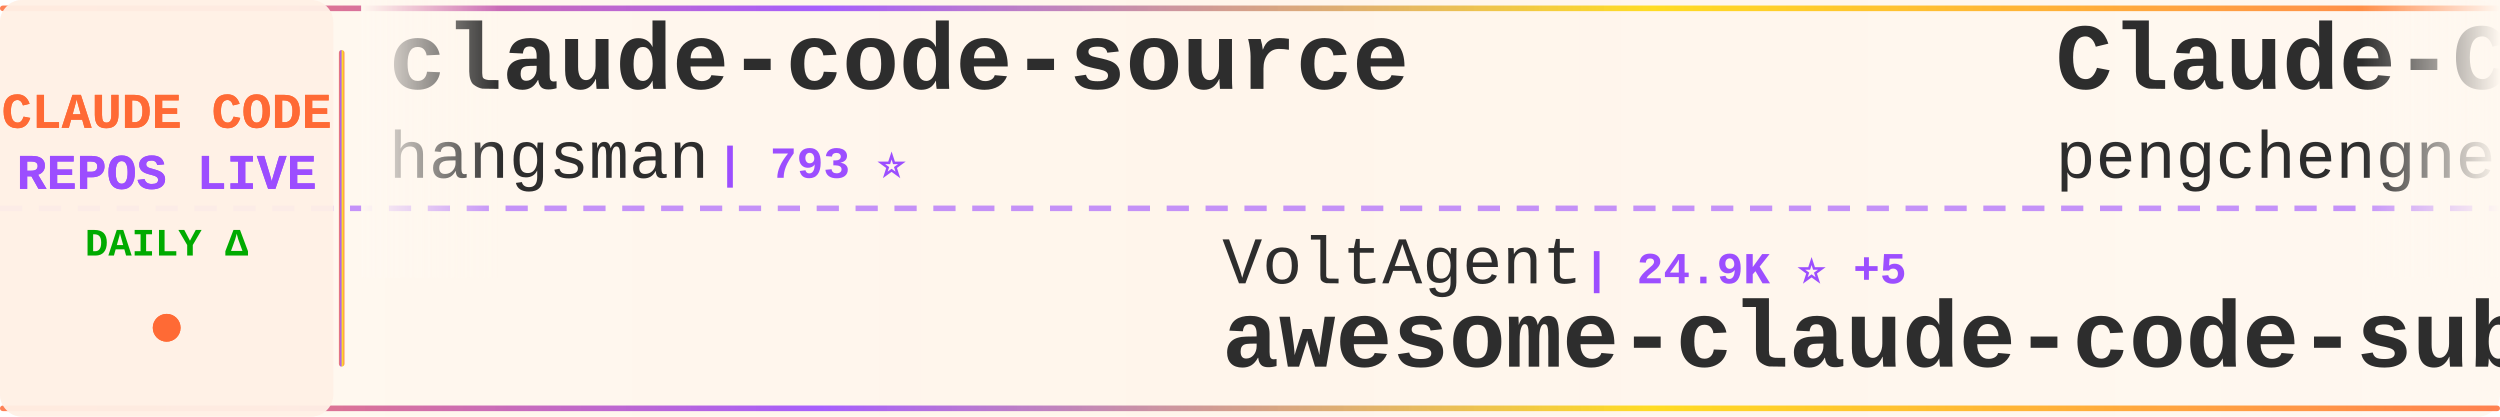
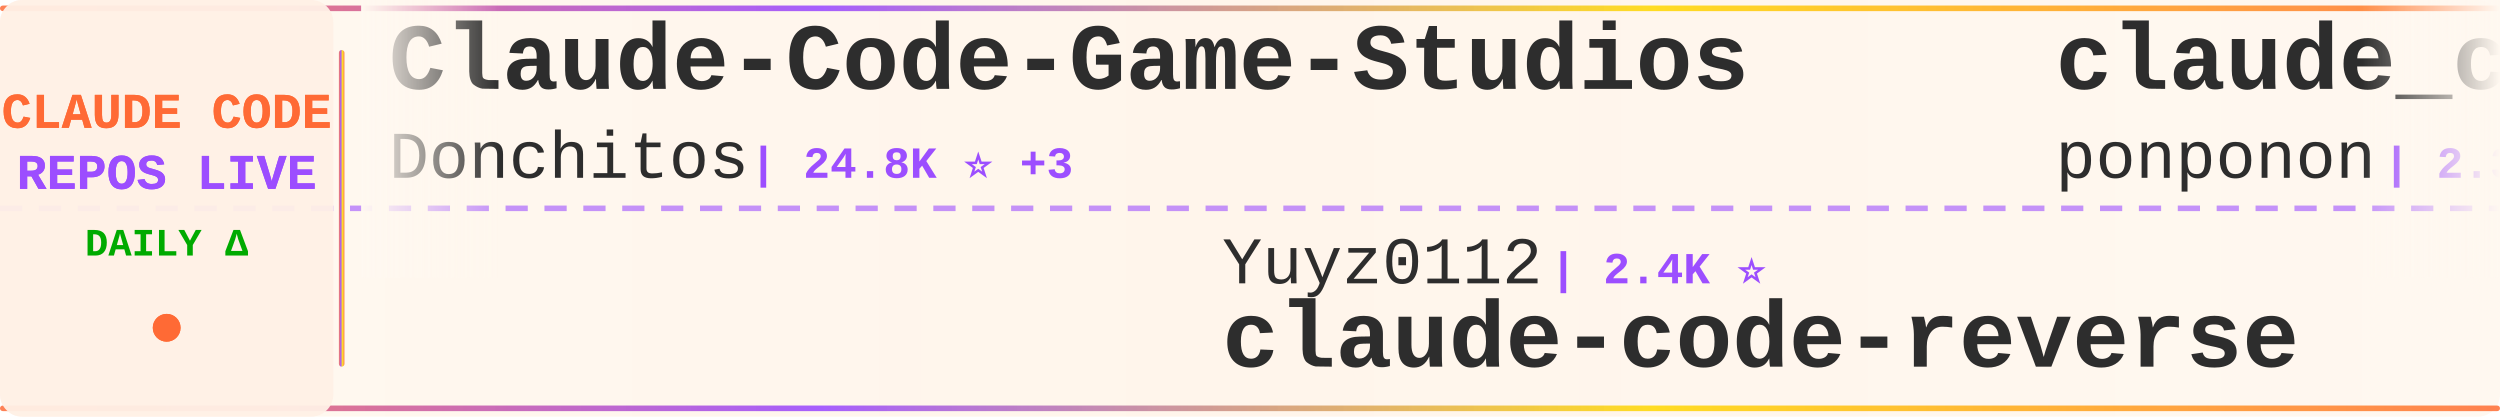
<svg xmlns="http://www.w3.org/2000/svg" width="900" height="150">
  <defs>
    <linearGradient id="tickerBg" x1="0%" y1="0%" x2="100%" y2="0%">
      <stop offset="0%" style="stop-color:#fff8f0;stop-opacity:0.98" />
      <stop offset="50%" style="stop-color:#fff5eb;stop-opacity:1" />
      <stop offset="100%" style="stop-color:#fff8f0;stop-opacity:0.98" />
    </linearGradient>
    <linearGradient id="borderGrad" x1="0%" y1="0%" x2="100%" y2="0%">
      <stop offset="0%" style="stop-color:#FF6B35;stop-opacity:0.85">
        <animate attributeName="stop-opacity" values="0.85;1;0.85" dur="2s" repeatCount="indefinite" />
      </stop>
      <stop offset="33%" style="stop-color:#9C4EFF;stop-opacity:0.9">
        <animate attributeName="stop-opacity" values="0.9;1;0.9" dur="2.2s" repeatCount="indefinite" />
      </stop>
      <stop offset="66%" style="stop-color:#FFD700;stop-opacity:0.85">
        <animate attributeName="stop-opacity" values="0.85;1;0.85" dur="1.8s" repeatCount="indefinite" />
      </stop>
      <stop offset="100%" style="stop-color:#FF6B35;stop-opacity:0.85">
        <animate attributeName="stop-opacity" values="0.85;1;0.85" dur="2s" repeatCount="indefinite" />
      </stop>
    </linearGradient>
    <filter id="textGlow">
      <feGaussianBlur stdDeviation="0.15" result="coloredBlur" />
      <feMerge>
        <feMergeNode in="coloredBlur" />
        <feMergeNode in="SourceGraphic" />
      </feMerge>
    </filter>
    <filter id="metricGlow">
      <feGaussianBlur stdDeviation="0.2" result="coloredBlur" />
      <feMerge>
        <feMergeNode in="coloredBlur" />
        <feMergeNode in="SourceGraphic" />
      </feMerge>
    </filter>
    <linearGradient id="leftFade" x1="0%" y1="0%" x2="100%" y2="0%">
      <stop offset="0%" style="stop-color:#fff8f0;stop-opacity:1" />
      <stop offset="100%" style="stop-color:#fff8f0;stop-opacity:0" />
    </linearGradient>
    <linearGradient id="rightFade" x1="0%" y1="0%" x2="100%" y2="0%">
      <stop offset="0%" style="stop-color:#fff8f0;stop-opacity:0" />
      <stop offset="100%" style="stop-color:#fff8f0;stop-opacity:1" />
    </linearGradient>
  </defs>
  <rect width="900" height="150" fill="url(#tickerBg)" rx="8" />
  <rect x="0" y="2" width="900" height="2" fill="url(#borderGrad)" rx="1" />
  <rect x="0" y="146" width="900" height="2" fill="url(#borderGrad)" rx="1" />
  <line x1="0" y1="75" x2="900" y2="75" stroke="#9C4EFF" stroke-width="2" stroke-dasharray="8 6" opacity="0.6" />
  <rect x="0" y="0" width="120" height="150" fill="#fff0e6" opacity="0.95" rx="8" />
  <text x="60" y="46" font-family="'Courier New', monospace" font-size="18" font-weight="bold" fill="#FF6B35" text-anchor="middle" filter="url(#textGlow)">
    CLAUDE CODE
  </text>
  <text x="60" y="68" font-family="'Courier New', monospace" font-size="18" font-weight="bold" fill="#9C4EFF" text-anchor="middle" filter="url(#textGlow)">
    REPOS LIVE
  </text>
  <text x="60" y="92" font-family="'Courier New', monospace" font-size="14" font-weight="bold" fill="#00aa00" text-anchor="middle">
    DAILY Δ
  </text>
  <circle cx="60" cy="118" r="5" fill="#FF6B35" filter="url(#metricGlow)">
    <animate attributeName="r" values="4;6;4" dur="1.5s" repeatCount="indefinite" />
    <animate attributeName="opacity" values="0.6;1;0.6" dur="1.5s" repeatCount="indefinite" />
  </circle>
  <rect x="122" y="18" width="2" height="114" fill="url(#borderGrad)" rx="1" />
  <clipPath id="tickerClip">
    <rect x="130" y="0" width="770" height="150" />
  </clipPath>
  <g clip-path="url(#tickerClip)">
    <g id="tickerItems">
      <animateTransform attributeName="transform" attributeType="XML" type="translate" from="0 0" to="-3000 0" dur="54s" repeatCount="indefinite" />
      <g transform="translate(0, 0)">
-         <text x="140" y="32" font-family="'Courier New', monospace" font-size="34" font-weight="bold" fill="#2d2d2d">claude-code-source</text>
-         <text x="140" y="64" font-family="'Courier New', monospace" font-size="24" font-weight="normal" fill="#2d2d2d" opacity="1.0">hangsman</text>
-         <text x="258" y="64" font-family="'Courier New', monospace" font-size="16" font-weight="bold" fill="#9C4EFF"> | 793 ⭐</text>
+         <text x="140" y="32" font-family="'Courier New', monospace" font-size="34" font-weight="bold" fill="#2d2d2d">Claude-Code-Game-Studios</text>
+         <text x="140" y="64" font-family="'Courier New', monospace" font-size="24" font-weight="normal" fill="#2d2d2d" opacity="1.0">Donchitos</text>
+         <text x="270" y="64" font-family="'Courier New', monospace" font-size="16" font-weight="bold" fill="#9C4EFF"> | 24.8K ⭐ +3</text>
      </g>
      <g transform="translate(300, 0)">
-         <text x="140" y="102" font-family="'Courier New', monospace" font-size="24" font-weight="normal" fill="#2d2d2d" opacity="1.0">VoltAgent</text>
-         <text x="270" y="102" font-family="'Courier New', monospace" font-size="16" font-weight="bold" fill="#9C4EFF"> | 24.9K ⭐ +5</text>
-         <text x="140" y="132" font-family="'Courier New', monospace" font-size="34" font-weight="bold" fill="#2d2d2d">awesome-claude-code-suba...</text>
+         <text x="140" y="102" font-family="'Courier New', monospace" font-size="24" font-weight="normal" fill="#2d2d2d" opacity="1.0">Yuyz0112</text>
+         <text x="258" y="102" font-family="'Courier New', monospace" font-size="16" font-weight="bold" fill="#9C4EFF"> | 2.4K ⭐</text>
+         <text x="140" y="132" font-family="'Courier New', monospace" font-size="34" font-weight="bold" fill="#2d2d2d">claude-code-reverse</text>
      </g>
      <g transform="translate(600, 0)">
-         <text x="140" y="32" font-family="'Courier New', monospace" font-size="34" font-weight="bold" fill="#2d2d2d">Claude-Code</text>
-         <text x="140" y="64" font-family="'Courier New', monospace" font-size="24" font-weight="normal" fill="#2d2d2d" opacity="1.0">pengchengneo</text>
-         <text x="306" y="64" font-family="'Courier New', monospace" font-size="16" font-weight="bold" fill="#9C4EFF"> | 1.8K ⭐</text>
+         <text x="140" y="32" font-family="'Courier New', monospace" font-size="34" font-weight="bold" fill="#2d2d2d">claude_code_src</text>
+         <text x="140" y="64" font-family="'Courier New', monospace" font-size="24" font-weight="normal" fill="#2d2d2d" opacity="1.0">ponponon</text>
+         <text x="258" y="64" font-family="'Courier New', monospace" font-size="16" font-weight="bold" fill="#9C4EFF"> | 2.3K ⭐</text>
      </g>
      <g transform="translate(900, 0)">
-         <text x="140" y="102" font-family="'Courier New', monospace" font-size="24" font-weight="normal" fill="#2d2d2d" opacity="1.0">https-deeplearning-ai</text>
-         <text x="414" y="102" font-family="'Courier New', monospace" font-size="16" font-weight="bold" fill="#9C4EFF"> | 545 ⭐</text>
-         <text x="140" y="132" font-family="'Courier New', monospace" font-size="34" font-weight="bold" fill="#2d2d2d">sc-claude-code-files</text>
+         <text x="140" y="102" font-family="'Courier New', monospace" font-size="24" font-weight="normal" fill="#2d2d2d" opacity="1.0">centminmod</text>
+         <text x="282" y="102" font-family="'Courier New', monospace" font-size="16" font-weight="bold" fill="#9C4EFF"> | 2.6K ⭐</text>
+         <text x="140" y="132" font-family="'Courier New', monospace" font-size="34" font-weight="bold" fill="#2d2d2d">my-claude-code-setup</text>
      </g>
      <g transform="translate(1200, 0)">
-         <text x="140" y="32" font-family="'Courier New', monospace" font-size="34" font-weight="bold" fill="#2d2d2d">claude-code-proxy</text>
-         <text x="140" y="64" font-family="'Courier New', monospace" font-size="24" font-weight="normal" fill="#2d2d2d" opacity="1.0">1rgs</text>
-         <text x="210" y="64" font-family="'Courier New', monospace" font-size="16" font-weight="bold" fill="#9C4EFF"> | 3.7K ⭐</text>
+         <text x="140" y="32" font-family="'Courier New', monospace" font-size="34" font-weight="bold" fill="#2d2d2d">collection-claude-code-s...</text>
+         <text x="140" y="64" font-family="'Courier New', monospace" font-size="24" font-weight="normal" fill="#2d2d2d" opacity="1.0">chauncygu</text>
+         <text x="270" y="64" font-family="'Courier New', monospace" font-size="16" font-weight="bold" fill="#9C4EFF"> | 2.8K ⭐</text>
      </g>
      <g transform="translate(1500, 0)">
-         <text x="140" y="102" font-family="'Courier New', monospace" font-size="24" font-weight="normal" fill="#2d2d2d" opacity="1.0">frankbria</text>
-         <text x="270" y="102" font-family="'Courier New', monospace" font-size="16" font-weight="bold" fill="#9C4EFF"> | 9.6K ⭐</text>
-         <text x="140" y="132" font-family="'Courier New', monospace" font-size="34" font-weight="bold" fill="#2d2d2d">ralph-claude-code</text>
+         <text x="140" y="102" font-family="'Courier New', monospace" font-size="24" font-weight="normal" fill="#2d2d2d" opacity="1.0">ykdojo</text>
+         <text x="234" y="102" font-family="'Courier New', monospace" font-size="16" font-weight="bold" fill="#9C4EFF"> | 10.0K ⭐</text>
+         <text x="140" y="132" font-family="'Courier New', monospace" font-size="34" font-weight="bold" fill="#2d2d2d">claude-code-tips</text>
      </g>
      <g transform="translate(1800, 0)">
-         <text x="140" y="32" font-family="'Courier New', monospace" font-size="34" font-weight="bold" fill="#2d2d2d">claude-code-spec-workflo...</text>
-         <text x="140" y="64" font-family="'Courier New', monospace" font-size="24" font-weight="normal" fill="#2d2d2d" opacity="1.0">Pimzino</text>
-         <text x="246" y="64" font-family="'Courier New', monospace" font-size="16" font-weight="bold" fill="#9C4EFF"> | 3.9K ⭐</text>
+         <text x="140" y="32" font-family="'Courier New', monospace" font-size="34" font-weight="bold" fill="#2d2d2d">claude-code-router</text>
+         <text x="140" y="64" font-family="'Courier New', monospace" font-size="24" font-weight="normal" fill="#2d2d2d" opacity="1.0">musistudio</text>
+         <text x="282" y="64" font-family="'Courier New', monospace" font-size="16" font-weight="bold" fill="#9C4EFF"> | 37.1K ⭐ +2</text>
      </g>
      <g transform="translate(2100, 0)">
-         <text x="140" y="102" font-family="'Courier New', monospace" font-size="24" font-weight="normal" fill="#2d2d2d" opacity="1.0">Alishahryar1</text>
-         <text x="306" y="102" font-family="'Courier New', monospace" font-size="16" font-weight="bold" fill="#9C4EFF"> | 53.5K ⭐ +27</text>
-         <text x="140" y="132" font-family="'Courier New', monospace" font-size="34" font-weight="bold" fill="#2d2d2d">free-claude-code</text>
+         <text x="140" y="102" font-family="'Courier New', monospace" font-size="24" font-weight="normal" fill="#2d2d2d" opacity="1.0">zstmfhy</text>
+         <text x="246" y="102" font-family="'Courier New', monospace" font-size="16" font-weight="bold" fill="#9C4EFF"> | 189 ⭐</text>
+         <text x="140" y="132" font-family="'Courier New', monospace" font-size="34" font-weight="bold" fill="#2d2d2d">Claude-code</text>
      </g>
      <g transform="translate(2400, 0)">
-         <text x="140" y="32" font-family="'Courier New', monospace" font-size="34" font-weight="bold" fill="#2d2d2d">collection-claude-code-s...</text>
-         <text x="140" y="64" font-family="'Courier New', monospace" font-size="24" font-weight="normal" fill="#2d2d2d" opacity="1.0">chauncygu</text>
-         <text x="270" y="64" font-family="'Courier New', monospace" font-size="16" font-weight="bold" fill="#9C4EFF"> | 2.8K ⭐ +1</text>
+         <text x="140" y="32" font-family="'Courier New', monospace" font-size="34" font-weight="bold" fill="#2d2d2d">ECC</text>
+         <text x="140" y="64" font-family="'Courier New', monospace" font-size="24" font-weight="normal" fill="#2d2d2d" opacity="1.0">affaan-m</text>
+         <text x="258" y="64" font-family="'Courier New', monospace" font-size="16" font-weight="bold" fill="#9C4EFF"> | 251.1K ⭐ +377</text>
      </g>
      <g transform="translate(2700, 0)">
-         <text x="140" y="102" font-family="'Courier New', monospace" font-size="24" font-weight="normal" fill="#2d2d2d" opacity="1.0">shanraisshan</text>
-         <text x="306" y="102" font-family="'Courier New', monospace" font-size="16" font-weight="bold" fill="#9C4EFF"> | 65.7K ⭐ +16</text>
-         <text x="140" y="132" font-family="'Courier New', monospace" font-size="34" font-weight="bold" fill="#2d2d2d">claude-code-best-practic...</text>
+         <text x="140" y="102" font-family="'Courier New', monospace" font-size="24" font-weight="normal" fill="#2d2d2d" opacity="1.0">digitalsamba</text>
+         <text x="306" y="102" font-family="'Courier New', monospace" font-size="16" font-weight="bold" fill="#9C4EFF"> | 2.1K ⭐</text>
+         <text x="140" y="132" font-family="'Courier New', monospace" font-size="34" font-weight="bold" fill="#2d2d2d">claude-code-video-toolki...</text>
      </g>
      <g transform="translate(3000, 0)">
-         <text x="140" y="32" font-family="'Courier New', monospace" font-size="34" font-weight="bold" fill="#2d2d2d">claude-code-source</text>
-         <text x="140" y="64" font-family="'Courier New', monospace" font-size="24" font-weight="normal" fill="#2d2d2d" opacity="1.0">hangsman</text>
-         <text x="258" y="64" font-family="'Courier New', monospace" font-size="16" font-weight="bold" fill="#9C4EFF"> | 793 ⭐</text>
+         <text x="140" y="32" font-family="'Courier New', monospace" font-size="34" font-weight="bold" fill="#2d2d2d">Claude-Code-Game-Studios</text>
+         <text x="140" y="64" font-family="'Courier New', monospace" font-size="24" font-weight="normal" fill="#2d2d2d" opacity="1.0">Donchitos</text>
+         <text x="270" y="64" font-family="'Courier New', monospace" font-size="16" font-weight="bold" fill="#9C4EFF"> | 24.8K ⭐ +3</text>
      </g>
      <g transform="translate(3300, 0)">
-         <text x="140" y="102" font-family="'Courier New', monospace" font-size="24" font-weight="normal" fill="#2d2d2d" opacity="1.0">VoltAgent</text>
-         <text x="270" y="102" font-family="'Courier New', monospace" font-size="16" font-weight="bold" fill="#9C4EFF"> | 24.9K ⭐ +5</text>
-         <text x="140" y="132" font-family="'Courier New', monospace" font-size="34" font-weight="bold" fill="#2d2d2d">awesome-claude-code-suba...</text>
+         <text x="140" y="102" font-family="'Courier New', monospace" font-size="24" font-weight="normal" fill="#2d2d2d" opacity="1.0">Yuyz0112</text>
+         <text x="258" y="102" font-family="'Courier New', monospace" font-size="16" font-weight="bold" fill="#9C4EFF"> | 2.4K ⭐</text>
+         <text x="140" y="132" font-family="'Courier New', monospace" font-size="34" font-weight="bold" fill="#2d2d2d">claude-code-reverse</text>
      </g>
      <g transform="translate(3600, 0)">
-         <text x="140" y="32" font-family="'Courier New', monospace" font-size="34" font-weight="bold" fill="#2d2d2d">Claude-Code</text>
-         <text x="140" y="64" font-family="'Courier New', monospace" font-size="24" font-weight="normal" fill="#2d2d2d" opacity="1.0">pengchengneo</text>
-         <text x="306" y="64" font-family="'Courier New', monospace" font-size="16" font-weight="bold" fill="#9C4EFF"> | 1.8K ⭐</text>
+         <text x="140" y="32" font-family="'Courier New', monospace" font-size="34" font-weight="bold" fill="#2d2d2d">claude_code_src</text>
+         <text x="140" y="64" font-family="'Courier New', monospace" font-size="24" font-weight="normal" fill="#2d2d2d" opacity="1.0">ponponon</text>
+         <text x="258" y="64" font-family="'Courier New', monospace" font-size="16" font-weight="bold" fill="#9C4EFF"> | 2.3K ⭐</text>
      </g>
      <g transform="translate(3900, 0)">
-         <text x="140" y="102" font-family="'Courier New', monospace" font-size="24" font-weight="normal" fill="#2d2d2d" opacity="1.0">https-deeplearning-ai</text>
-         <text x="414" y="102" font-family="'Courier New', monospace" font-size="16" font-weight="bold" fill="#9C4EFF"> | 545 ⭐</text>
-         <text x="140" y="132" font-family="'Courier New', monospace" font-size="34" font-weight="bold" fill="#2d2d2d">sc-claude-code-files</text>
+         <text x="140" y="102" font-family="'Courier New', monospace" font-size="24" font-weight="normal" fill="#2d2d2d" opacity="1.0">centminmod</text>
+         <text x="282" y="102" font-family="'Courier New', monospace" font-size="16" font-weight="bold" fill="#9C4EFF"> | 2.6K ⭐</text>
+         <text x="140" y="132" font-family="'Courier New', monospace" font-size="34" font-weight="bold" fill="#2d2d2d">my-claude-code-setup</text>
      </g>
    </g>
  </g>
  <rect x="130" y="0" width="50" height="100" fill="url(#leftFade)" />
  <rect x="850" y="0" width="50" height="100" fill="url(#rightFade)" />
</svg>
